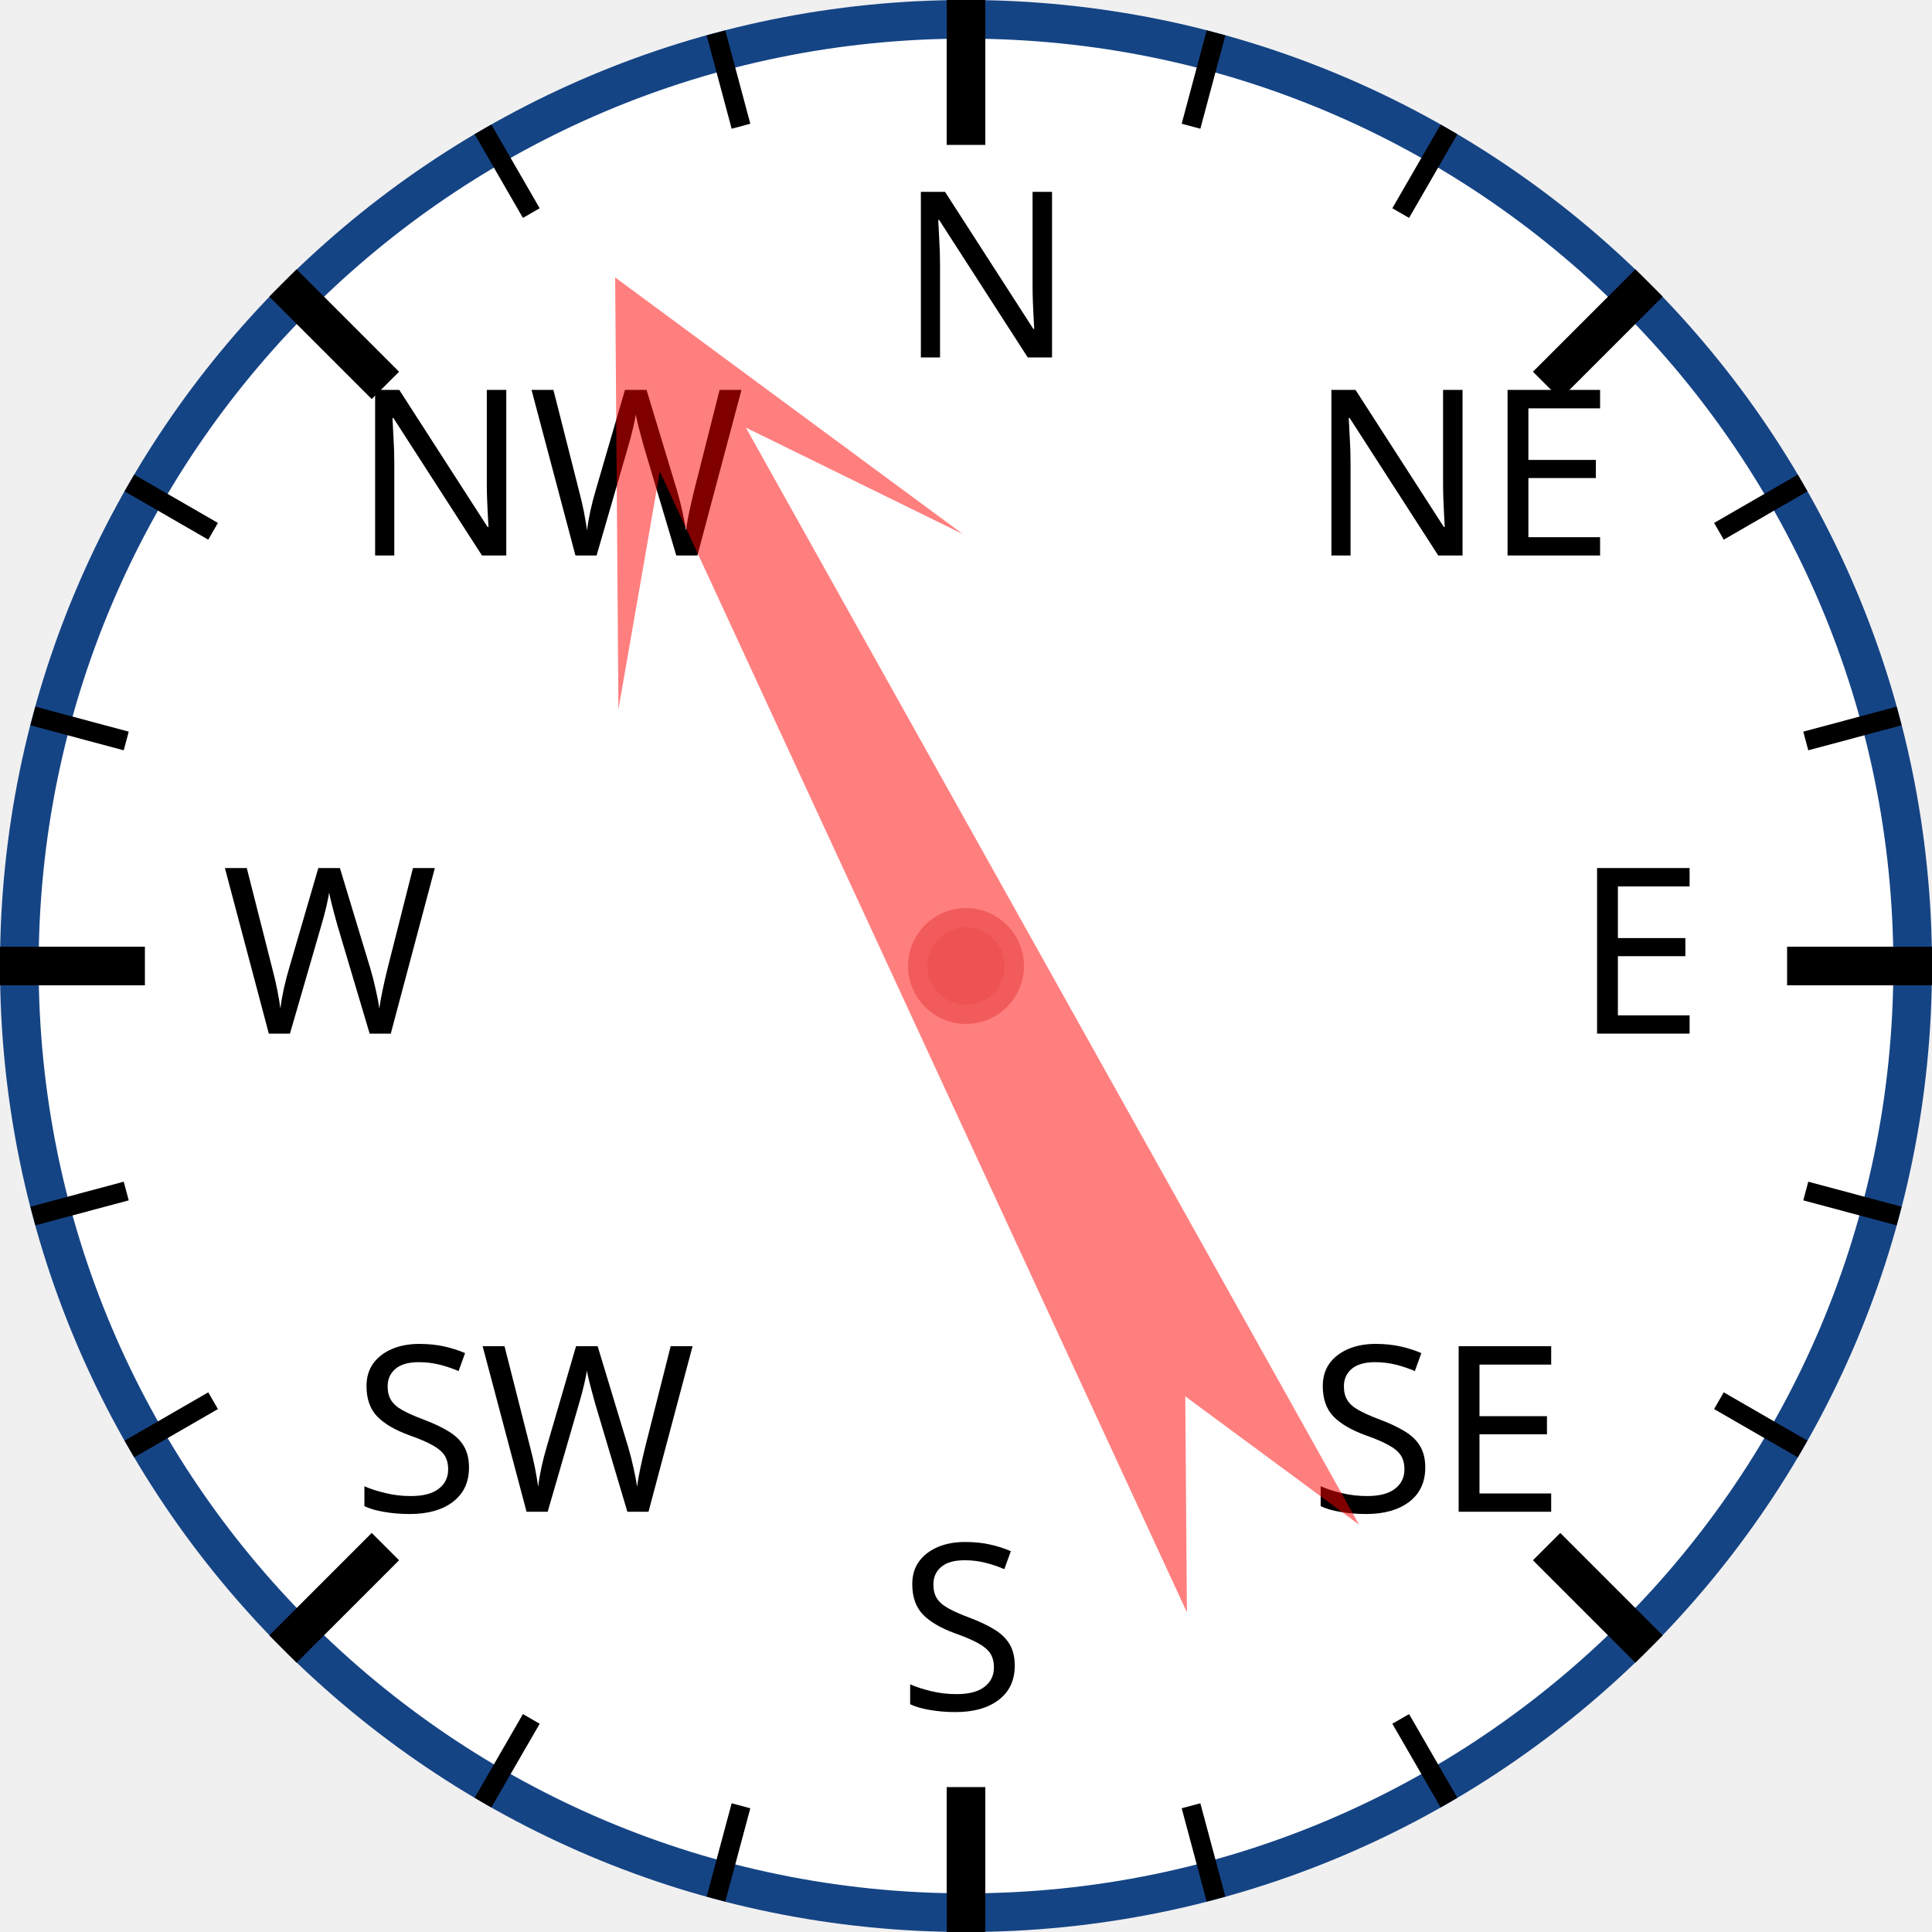
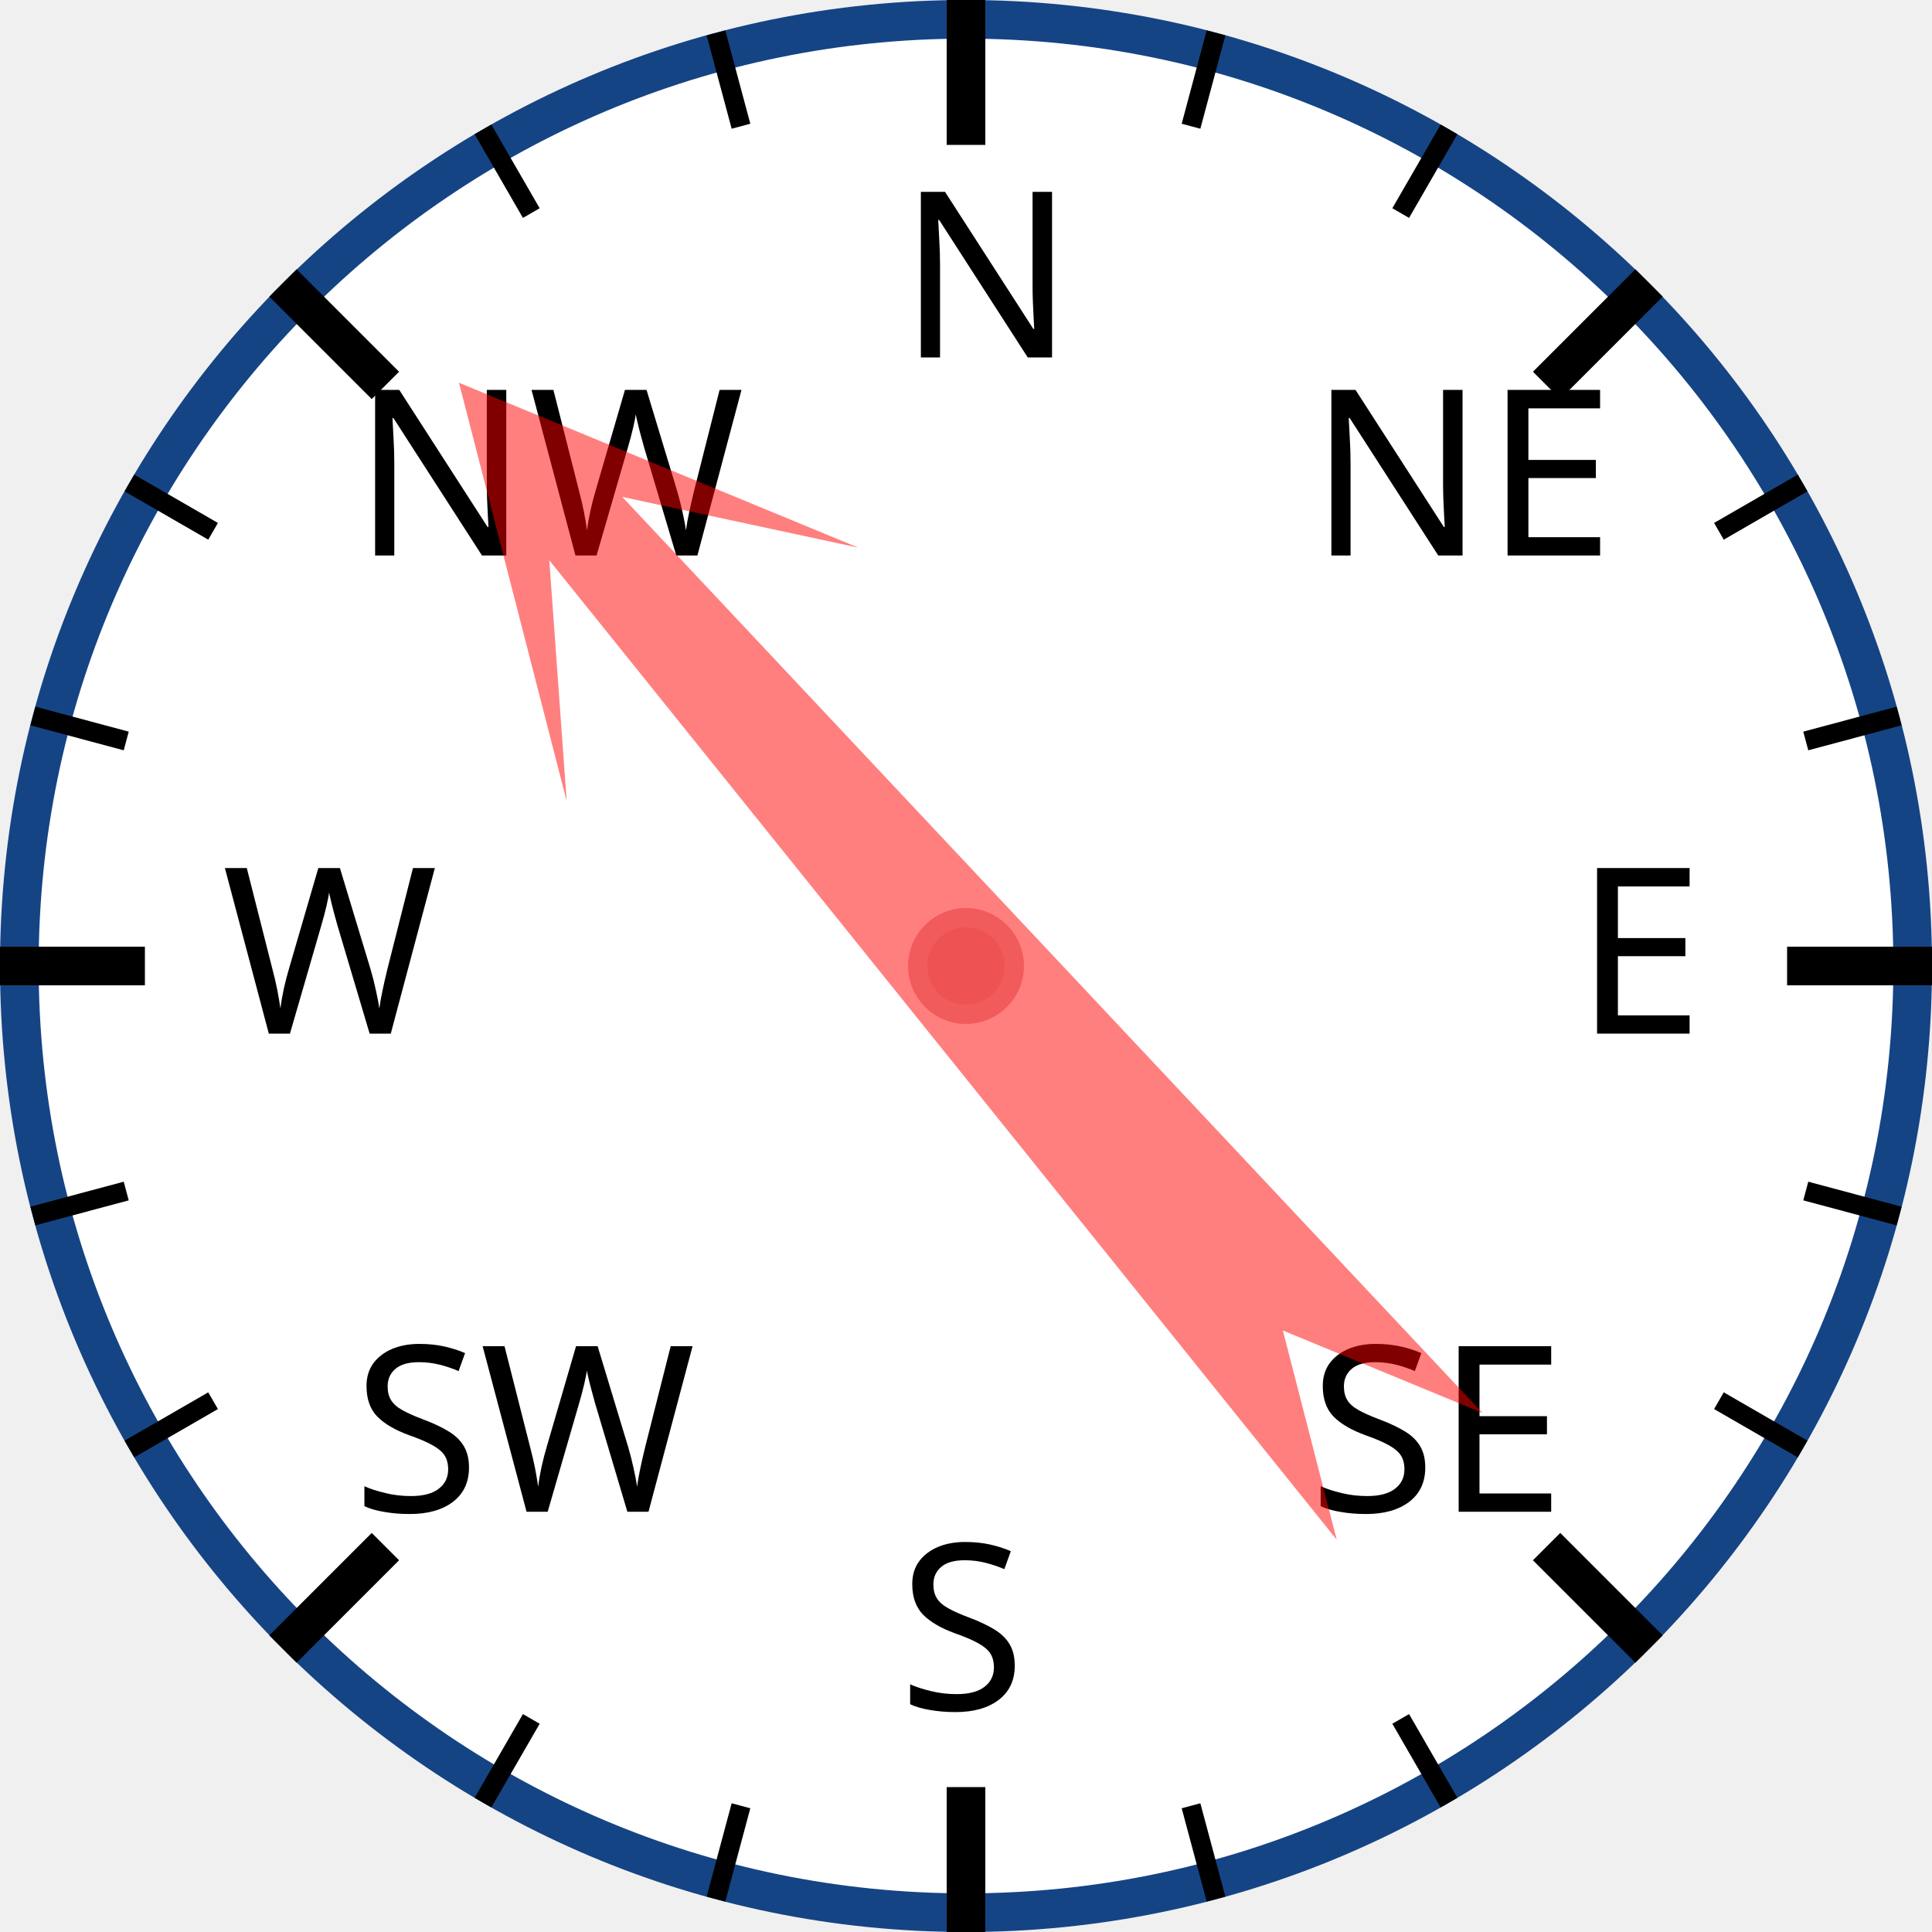
<svg xmlns="http://www.w3.org/2000/svg" width="120px" height="120px" viewBox="0 0 200 200">
  <circle cx="100" cy="100" r="98" style="fill: white; stroke: #154485; stroke-width: 4;" />
  <text x="93.0" y="37.0" style="font-family: sans-serif; font-size: 18pt;">N</text>
  <line x1="100.0" y1="0.0" x2="100.0" y2="15.0" style="stroke: black; stroke-width: 4;" />
  <line x1="74.118" y1="3.407" x2="76.706" y2="13.067" style="stroke: black; stroke-width: 2;" />
  <line x1="50" y1="13.397" x2="55" y2="22.058" style="stroke: black; stroke-width: 2;" />
  <text x="36.503" y="57.503" style="font-family: sans-serif; font-size: 18pt;">NW</text>
  <line x1="29.289" y1="29.289" x2="39.896" y2="39.896" style="stroke: black; stroke-width: 4;" />
  <line x1="13.397" y1="50" x2="22.058" y2="55" style="stroke: black; stroke-width: 2;" />
  <line x1="3.407" y1="74.118" x2="13.067" y2="76.706" style="stroke: black; stroke-width: 2;" />
  <text x="23.0" y="107.0" style="font-family: sans-serif; font-size: 18pt;">W</text>
  <line x1="0.0" y1="100.0" x2="15.0" y2="100.0" style="stroke: black; stroke-width: 4;" />
  <line x1="3.407" y1="125.882" x2="13.067" y2="123.294" style="stroke: black; stroke-width: 2;" />
  <line x1="13.397" y1="150" x2="22.058" y2="145" style="stroke: black; stroke-width: 2;" />
  <text x="36.503" y="156.497" style="font-family: sans-serif; font-size: 18pt;">SW</text>
  <line x1="29.289" y1="170.711" x2="39.896" y2="160.104" style="stroke: black; stroke-width: 4;" />
  <line x1="50" y1="186.603" x2="55" y2="177.942" style="stroke: black; stroke-width: 2;" />
  <line x1="74.118" y1="196.593" x2="76.706" y2="186.933" style="stroke: black; stroke-width: 2;" />
  <text x="93" y="177.0" style="font-family: sans-serif; font-size: 18pt;">S</text>
  <line x1="100" y1="200.0" x2="100" y2="185.0" style="stroke: black; stroke-width: 4;" />
  <line x1="125.882" y1="196.593" x2="123.294" y2="186.933" style="stroke: black; stroke-width: 2;" />
  <line x1="150.0" y1="186.603" x2="145.0" y2="177.942" style="stroke: black; stroke-width: 2;" />
  <text x="135.497" y="156.497" style="font-family: sans-serif; font-size: 18pt;">SE</text>
  <line x1="170.711" y1="170.711" x2="160.104" y2="160.104" style="stroke: black; stroke-width: 4;" />
  <line x1="186.603" y1="150" x2="177.942" y2="145" style="stroke: black; stroke-width: 2;" />
  <line x1="196.593" y1="125.882" x2="186.933" y2="123.294" style="stroke: black; stroke-width: 2;" />
  <text x="163.0" y="107" style="font-family: sans-serif; font-size: 18pt;">E</text>
  <line x1="200.0" y1="100" x2="185.0" y2="100" style="stroke: black; stroke-width: 4;" />
  <line x1="196.593" y1="74.118" x2="186.933" y2="76.706" style="stroke: black; stroke-width: 2;" />
  <line x1="186.603" y1="50" x2="177.942" y2="55" style="stroke: black; stroke-width: 2;" />
  <text x="135.497" y="57.503" style="font-family: sans-serif; font-size: 18pt;">NE</text>
  <line x1="170.711" y1="29.289" x2="160.104" y2="39.896" style="stroke: black; stroke-width: 4;" />
  <line x1="150" y1="13.397" x2="145" y2="22.058" style="stroke: black; stroke-width: 2;" />
  <line x1="125.882" y1="3.407" x2="123.294" y2="13.067" style="stroke: black; stroke-width: 2;" />
-   <polygon points="100 20 120 60 105 40 110 170 100 150 90 170 95 40 80 60" style="fill: red; fill-opacity: 0.5;" transform="rotate(333,100,100)" />
+   <polygon points="100 20 120 60 105 40 110 170 100 150 90 170 95 40 80 60" style="fill: red; fill-opacity: 0.5;" transform="rotate(319,100,100)" />
  <circle cx="100" cy="100" r="5" style="fill: #EE5252; stroke: #F25B5B; stroke-width: 2;" />
</svg>
